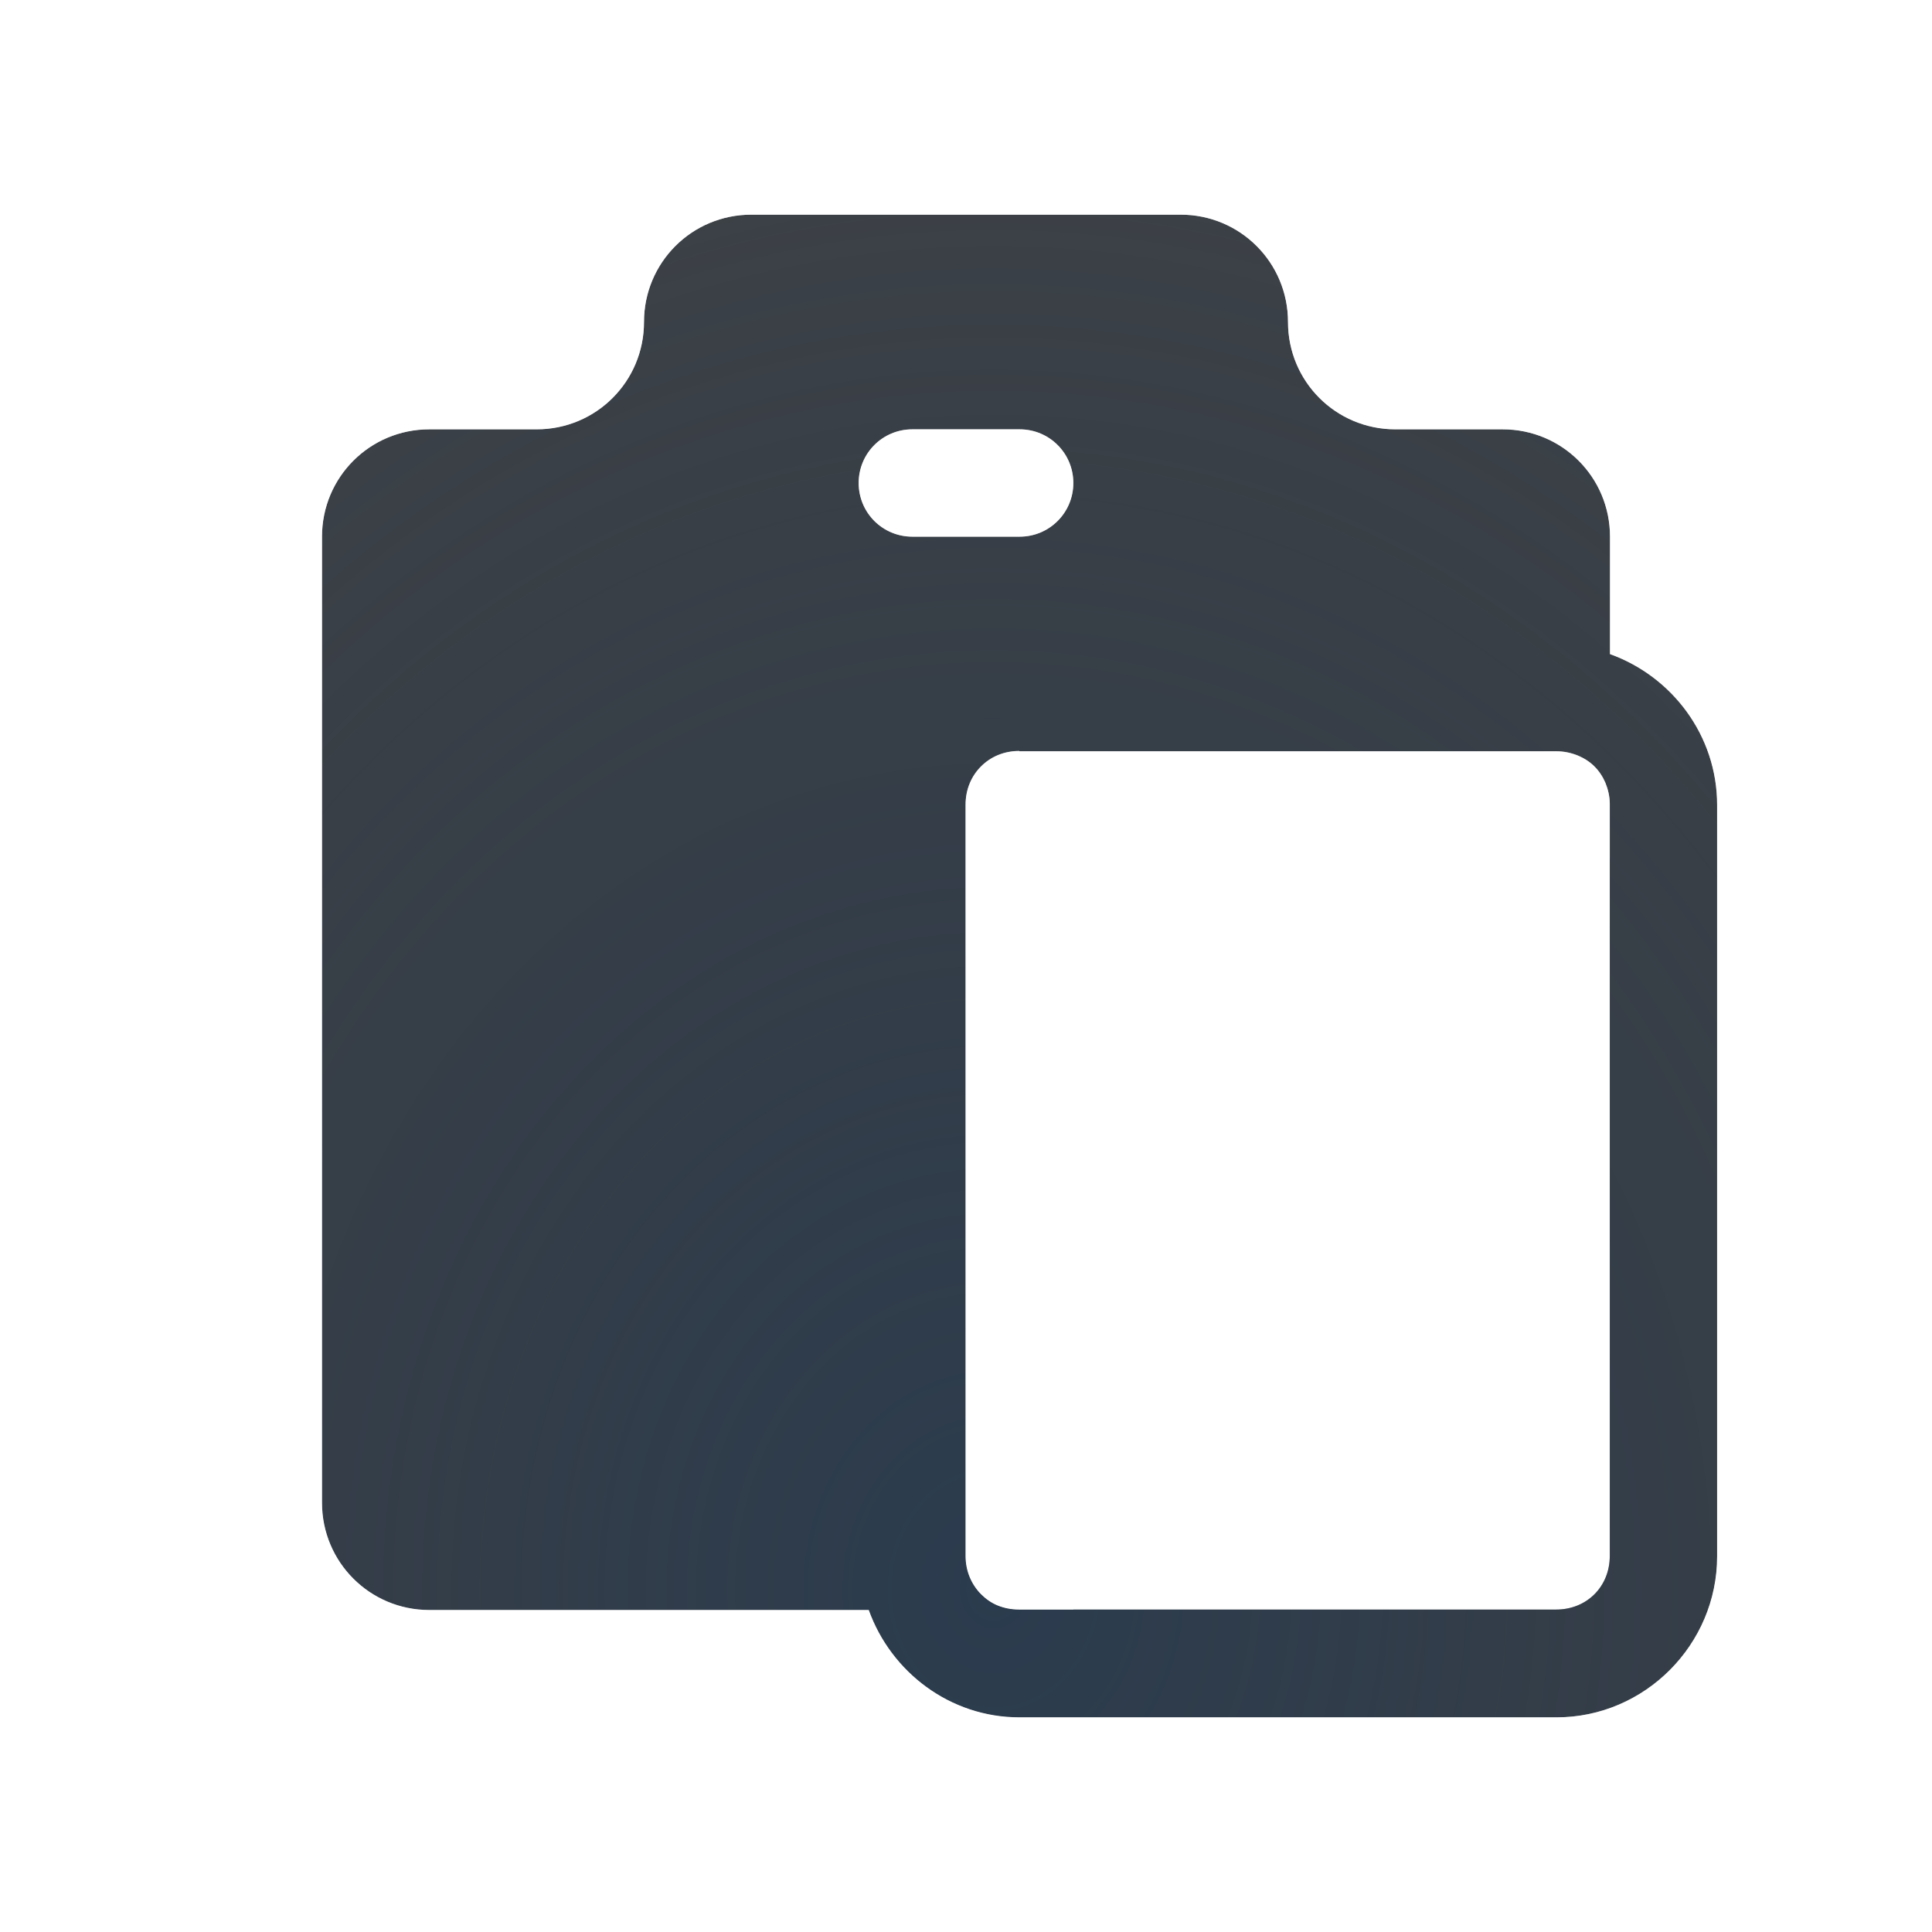
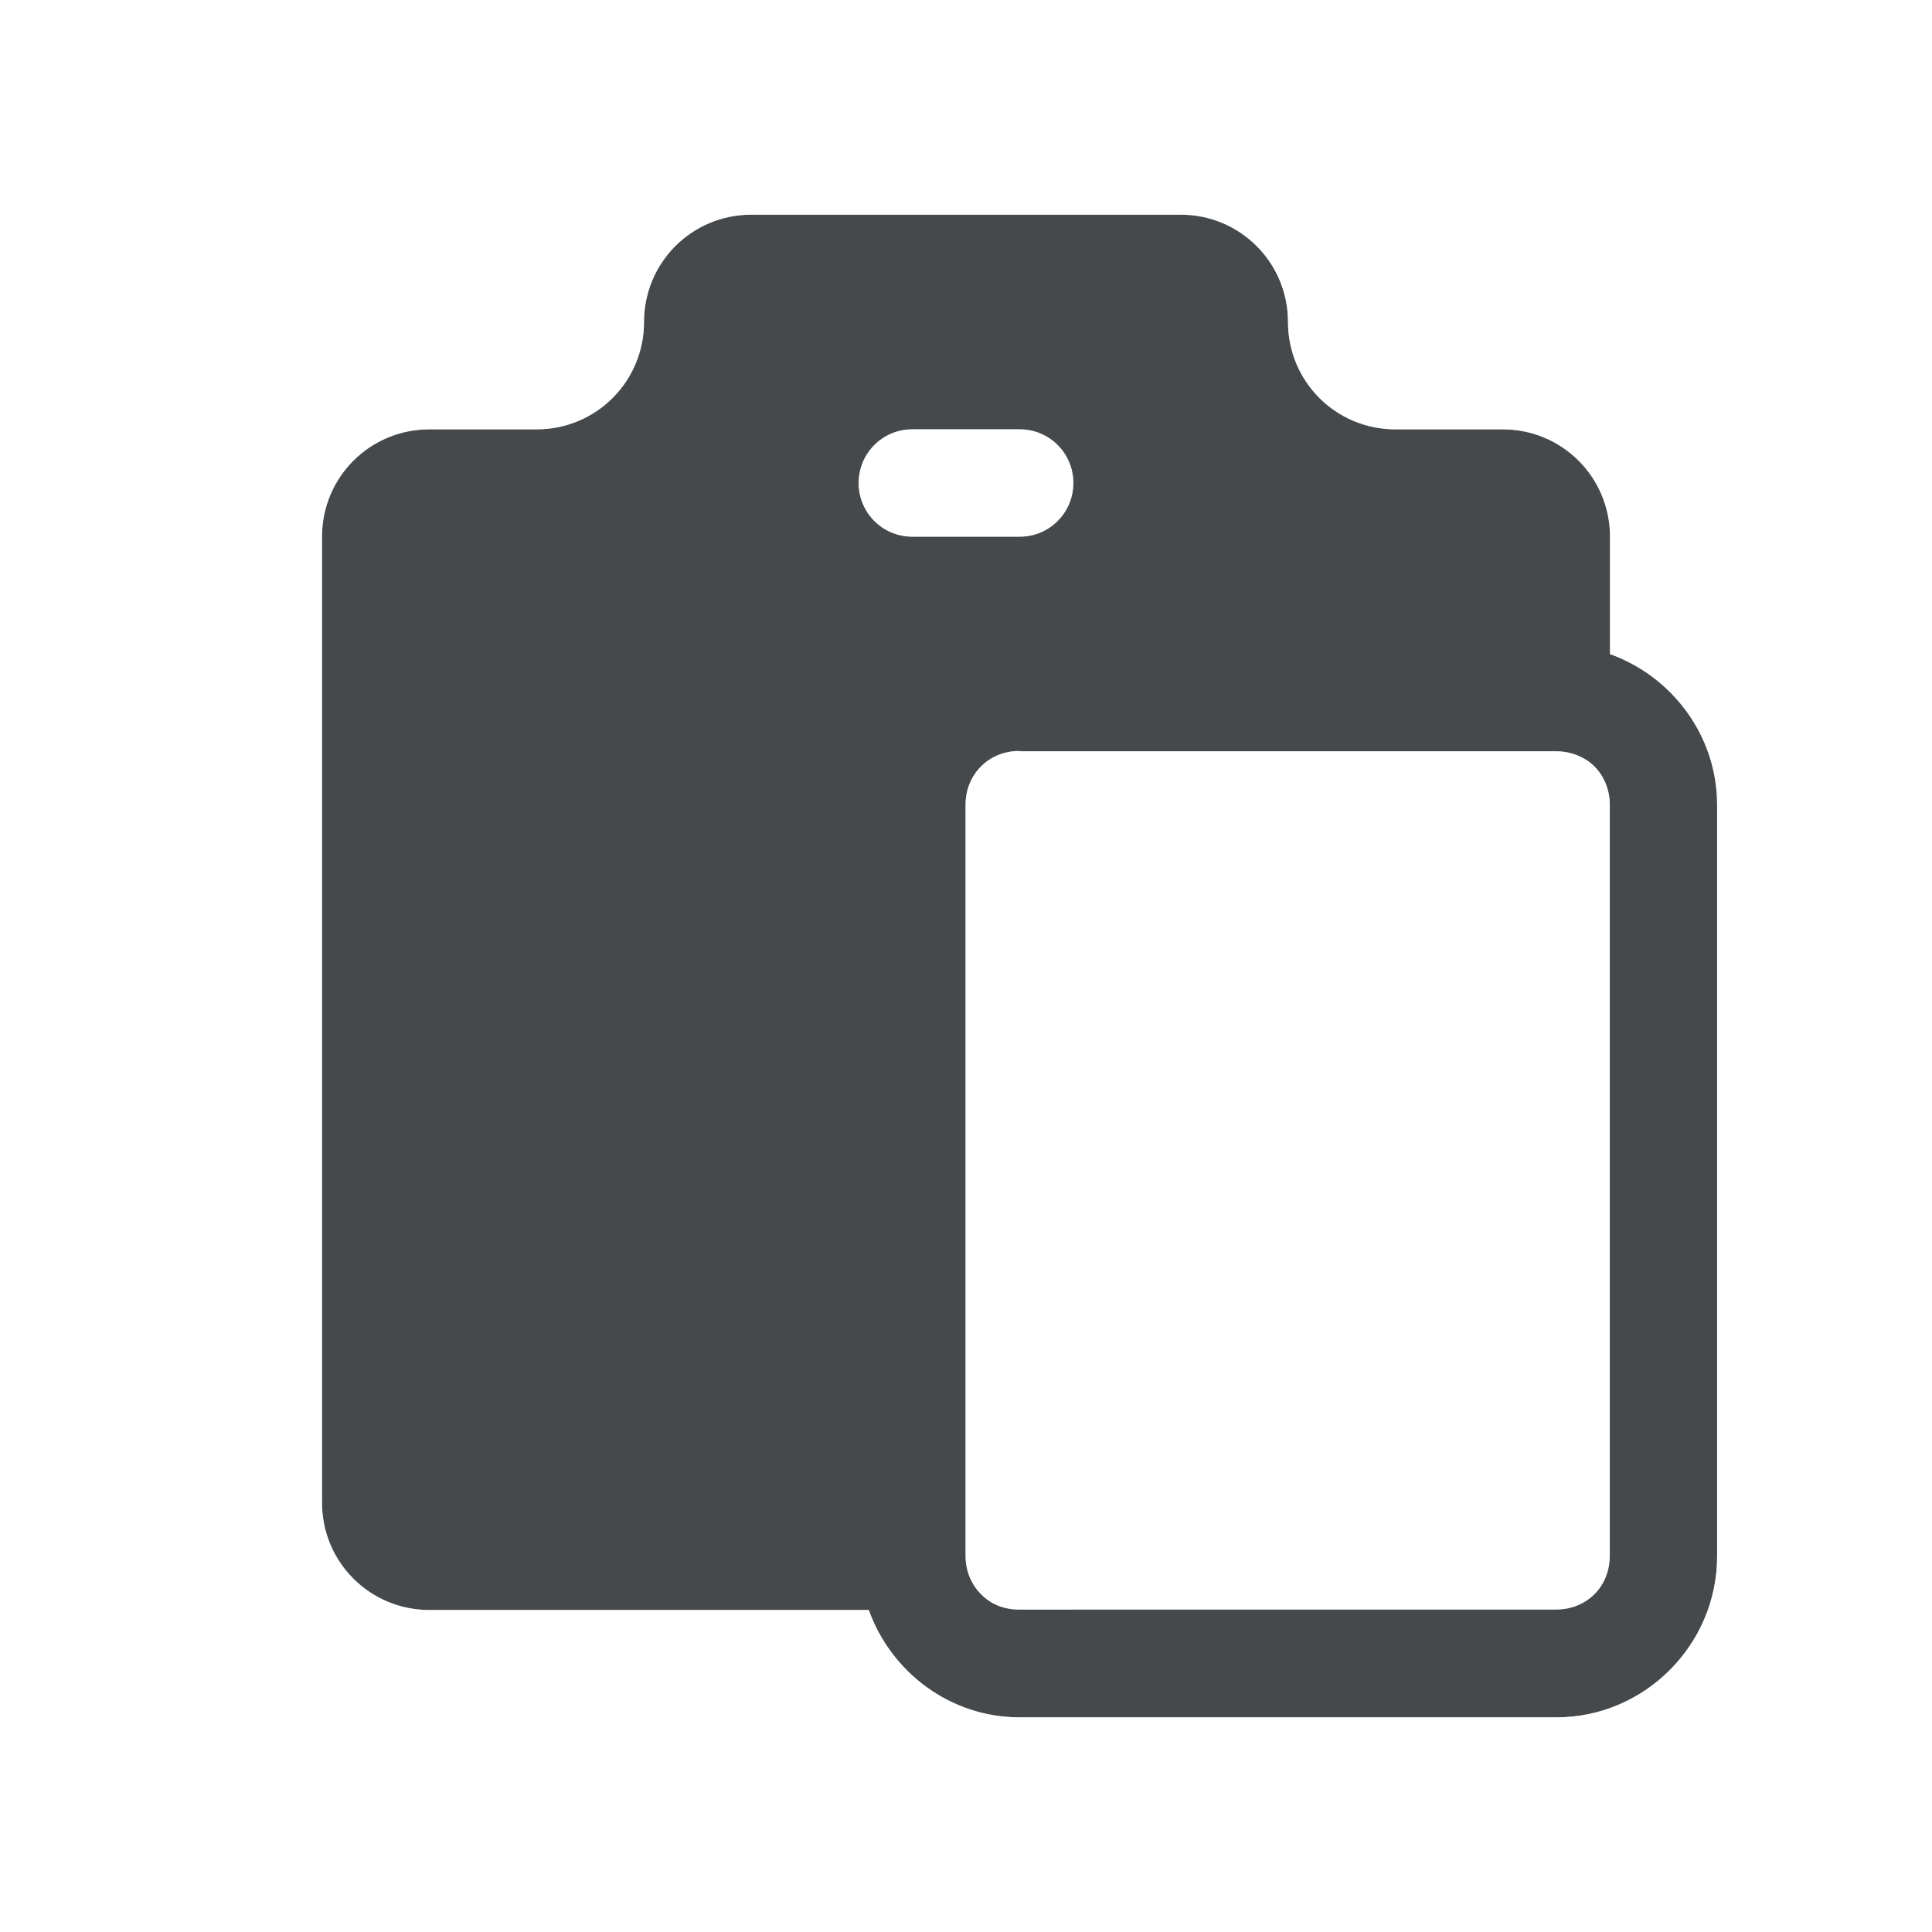
<svg xmlns="http://www.w3.org/2000/svg" width="18" height="18" version="1.1">
  <defs>
-     <radialGradient id="b" cx="7.961" cy="9.01" r="6.682" gradientTransform="matrix(0,2.2917,-2.7968,0,34.353,-11.1)" gradientUnits="userSpaceOnUse">
-       <stop stop-color="#ffffff" stop-opacity=".749" offset="0" />
-       <stop stop-color="#ffffff" stop-opacity=".605" offset="1" />
-     </radialGradient>
-     <radialGradient id="a" cx="-9413.9" cy="5040.4" r="9" gradientTransform="matrix(1.7628,0,0,2.025,16604,-10192)" gradientUnits="userSpaceOnUse">
-       <stop stop-color="#213851" stop-opacity=".906" offset="0" />
-       <stop stop-color="#27303a" stop-opacity="0" offset="1" />
-     </radialGradient>
+     <style id="current-color-scheme" type="text/css">
+ 			.ColorScheme-Text {
+ 			color:#090d11;
+ 			}
+ 			.ColorScheme-Background{
+ 			color:#ffffff;
+ 			}
+ 		</style>
  </defs>
-   <path d="m7 2c-0.554 0-1 0.446-1 1s-0.446 1-1 1h-1c-0.554 0-1 0.446-1 1v9c0 0.554 0.446 1 1 1h4.094c0.208 0.579 0.758 1 1.404 1h5.004c0.822 0 1.496-0.678 1.496-1.5v-7c0-0.647-0.419-1.198-0.998-1.406v-1.094c0-0.554-0.446-1-1-1h-1c-0.554 0-1-0.446-1-1s-0.446-1-1-1zm1.5 2h1c0.277 0 0.5 0.223 0.5 0.5s-0.223 0.5-0.5 0.5h-1c-0.277 0-0.5-0.223-0.5-0.5s0.223-0.5 0.5-0.5zm0.998 3h5.004c0.071 0 0.137 0.015 0.197 0.039 0.058 0.024 0.113 0.058 0.156 0.102 6e-4 7e-4 0 0 0 0 0.043 0.043 0.077 0.094 0.102 0.152 2e-4 5e-4 -2e-4 0 0 0 0.024 0.059 0.04 0.124 0.041 0.193 1e-4 0 0 0.01 0 0.01v7c0 0.286-0.214 0.5-0.5 0.5h-5.004c-0.071 0-0.137-0.013-0.197-0.037-5e-4 -2e-4 0 2e-4 0 0-0.06-0.024-0.112-0.061-0.156-0.105-0.089-0.089-0.145-0.215-0.145-0.357v-7c0-0.143 0.055-0.268 0.145-0.357 0.089-0.089 0.213-0.143 0.355-0.143z" color="#000000" fill="#090d11" fill-opacity=".766" style="paint-order:normal" />
-   <path d="m7 2c-0.554 0-1 0.446-1 1s-0.446 1-1 1h-1c-0.554 0-1 0.446-1 1v9c0 0.554 0.446 1 1 1h4.094c0.208 0.579 0.758 1 1.404 1h5.004c0.822 0 1.496-0.678 1.496-1.5v-7c0-0.647-0.419-1.198-0.998-1.406v-1.094c0-0.554-0.446-1-1-1h-1c-0.554 0-1-0.446-1-1s-0.446-1-1-1zm1.5 2h1c0.277 0 0.5 0.223 0.5 0.5s-0.223 0.5-0.5 0.5h-1c-0.277 0-0.5-0.223-0.5-0.5s0.223-0.5 0.5-0.5zm0.998 3h5.004c0.071 0 0.137 0.015 0.197 0.039 0.058 0.024 0.113 0.058 0.156 0.102 6e-4 7e-4 0 0 0 0 0.043 0.043 0.077 0.094 0.102 0.152 2e-4 5e-4 -2e-4 0 0 0 0.024 0.059 0.04 0.124 0.041 0.193 1e-4 0 0 0.01 0 0.01v7c0 0.286-0.214 0.5-0.5 0.5h-5.004c-0.071 0-0.137-0.013-0.197-0.037-5e-4 -2e-4 0 2e-4 0 0-0.06-0.024-0.112-0.061-0.156-0.105-0.089-0.089-0.145-0.215-0.145-0.357v-7c0-0.143 0.055-0.268 0.145-0.357 0.089-0.089 0.213-0.143 0.355-0.143z" color="#000000" fill="url(#a)" fill-opacity=".753" style="paint-order:normal" />
-   <path d="m7.002 1c-1.091 0-2 0.909-2 2h-1c-1.091 0-2 0.909-2 2v9c0 1.091 0.909 2 2 2h4.65c0.457 0.565 1.065 1 1.846 1h4.004c1.372 0 2.496-1.131 2.496-2.5v-6c0-0.779-0.432-1.39-0.996-1.848v-1.652c0-1.091-0.909-2-2-2h-1c0-1.091-0.909-2-2-2zm-0.002 1h4c0.554 0 1 0.446 1 1s0.446 1 1 1h1c0.554 0 1 0.446 1 1v1.094c0.579 0.209 0.998 0.76 0.998 1.406v7c0 0.822-0.674 1.5-1.496 1.5h-5.004c-0.647 0-1.196-0.421-1.404-1h-4.094c-0.554 0-1-0.446-1-1v-9c0-0.554 0.446-1 1-1h1c0.554 0 1-0.446 1-1s0.446-1 1-1zm1.5 2c-0.277 0-0.5 0.223-0.5 0.5s0.223 0.5 0.5 0.5h1c0.277 0 0.5-0.223 0.5-0.5s-0.223-0.5-0.5-0.5zm0.996 2.996c-0.143 0-0.266 0.054-0.355 0.143-0.09 0.089-0.145 0.215-0.145 0.357v7c0 0.143 0.056 0.268 0.145 0.357 0.044 0.044 0.096 0.081 0.156 0.105 0.06 0.024 0.126 0.037 0.197 0.037h0.506v-1h-0.002v-5.996h5v-0.504s1e-4 -0.01 0-0.01c-1e-3 -0.069-0.017-0.134-0.041-0.193-0.025-0.058-0.059-0.109-0.102-0.152-0.044-0.043-0.098-0.078-0.156-0.102-0.06-0.024-0.126-0.039-0.197-0.039h-5.004z" color="#000000" color-rendering="auto" dominant-baseline="auto" fill="url(#b)" fill-opacity=".999" image-rendering="auto" shape-rendering="auto" solid-color="#000000" style="font-feature-settings:normal;font-variant-alternates:normal;font-variant-caps:normal;font-variant-ligatures:normal;font-variant-numeric:normal;font-variant-position:normal;isolation:auto;mix-blend-mode:normal;paint-order:normal;shape-padding:0;text-decoration-color:#000000;text-decoration-line:none;text-decoration-style:solid;text-indent:0;text-orientation:mixed;text-transform:none;white-space:normal" />
+   <path d="m7 2c-0.554 0-1 0.446-1 1s-0.446 1-1 1h-1c-0.554 0-1 0.446-1 1v9c0 0.554 0.446 1 1 1h4.094c0.208 0.579 0.758 1 1.404 1h5.004c0.822 0 1.496-0.678 1.496-1.5v-7c0-0.647-0.419-1.198-0.998-1.406v-1.094c0-0.554-0.446-1-1-1h-1c-0.554 0-1-0.446-1-1s-0.446-1-1-1zm1.5 2h1c0.277 0 0.5 0.223 0.5 0.5s-0.223 0.5-0.5 0.5h-1c-0.277 0-0.5-0.223-0.5-0.5s0.223-0.5 0.5-0.5zm0.998 3h5.004c0.071 0 0.137 0.015 0.197 0.039 0.058 0.024 0.113 0.058 0.156 0.102 6e-4 7e-4 0 0 0 0 0.043 0.043 0.077 0.094 0.102 0.152 2e-4 5e-4 -2e-4 0 0 0 0.024 0.059 0.04 0.124 0.041 0.193 1e-4 0 0 0.01 0 0.01v7c0 0.286-0.214 0.5-0.5 0.5h-5.004c-0.071 0-0.137-0.013-0.197-0.037-5e-4 -2e-4 0 2e-4 0 0-0.06-0.024-0.112-0.061-0.156-0.105-0.089-0.089-0.145-0.215-0.145-0.357v-7c0-0.143 0.055-0.268 0.145-0.357 0.089-0.089 0.213-0.143 0.355-0.143z" style="fill:currentColor;fill-opacity:0.75;" class="ColorScheme-Text" />
+   <path d="m7.002 1c-1.091 0-2 0.909-2 2h-1c-1.091 0-2 0.909-2 2v9c0 1.091 0.909 2 2 2h4.65c0.457 0.565 1.065 1 1.846 1h4.004c1.372 0 2.496-1.131 2.496-2.5v-6c0-0.779-0.432-1.39-0.996-1.848v-1.652c0-1.091-0.909-2-2-2h-1c0-1.091-0.909-2-2-2zm-0.002 1h4c0.554 0 1 0.446 1 1s0.446 1 1 1h1c0.554 0 1 0.446 1 1v1.094c0.579 0.209 0.998 0.76 0.998 1.406v7c0 0.822-0.674 1.5-1.496 1.5h-5.004c-0.647 0-1.196-0.421-1.404-1h-4.094c-0.554 0-1-0.446-1-1v-9c0-0.554 0.446-1 1-1h1c0.554 0 1-0.446 1-1s0.446-1 1-1zm1.5 2c-0.277 0-0.5 0.223-0.5 0.5s0.223 0.5 0.5 0.5h1c0.277 0 0.5-0.223 0.5-0.5s-0.223-0.5-0.5-0.5zm0.996 2.996c-0.143 0-0.266 0.054-0.355 0.143-0.09 0.089-0.145 0.215-0.145 0.357v7c0 0.143 0.056 0.268 0.145 0.357 0.044 0.044 0.096 0.081 0.156 0.105 0.06 0.024 0.126 0.037 0.197 0.037h0.506v-1h-0.002v-5.996h5v-0.504s1e-4 -0.01 0-0.01c-1e-3 -0.069-0.017-0.134-0.041-0.193-0.025-0.058-0.059-0.109-0.102-0.152-0.044-0.043-0.098-0.078-0.156-0.102-0.06-0.024-0.126-0.039-0.197-0.039h-5.004z" style="fill:currentColor;fill-opacity:0.5;" class="ColorScheme-Background" />
</svg>
